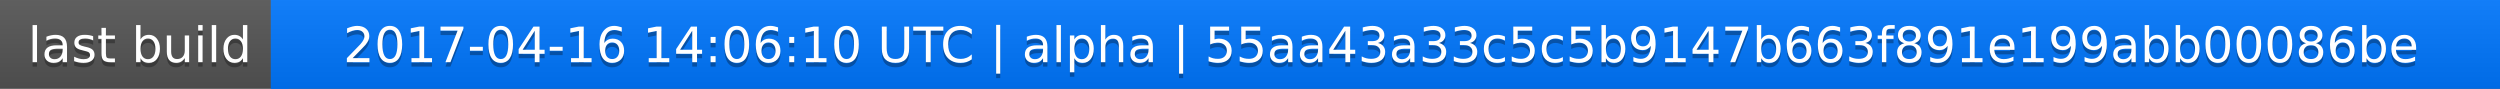
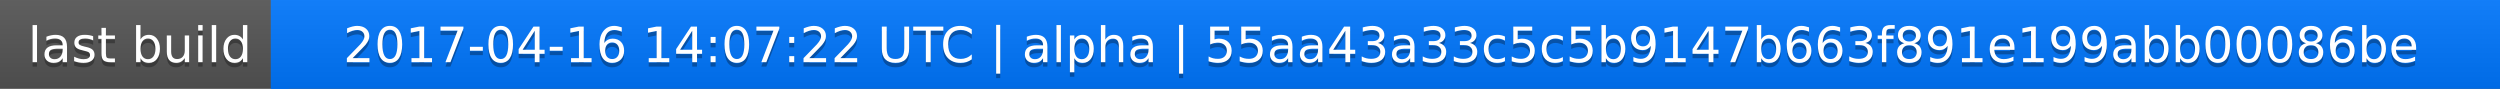
<svg xmlns="http://www.w3.org/2000/svg" width="563" height="20">
  <linearGradient id="a" x2="0" y2="100%">
    <stop offset="0" stop-color="#bbb" stop-opacity=".1" />
    <stop offset="1" stop-opacity=".1" />
  </linearGradient>
  <rect rx="0" width="563" height="20" fill="#555" />
  <rect rx="0" x="61" width="502" height="20" fill="#07f" />
  <path fill="#07f" d="M61 0h4v20h-4z" />
  <rect rx="0" width="563" height="20" fill="url(#a)" />
  <g fill="#fff" text-anchor="middle" font-family="DejaVu Sans,Verdana,Geneva,sans-serif" font-size="11">
    <text x="31.5" y="15" fill="#010101" fill-opacity=".3">last build</text>
    <text x="31.5" y="14">last build</text>
-     <text x="311" y="15" fill="#010101" fill-opacity=".3">2017-04-16 14:06:10 UTC | alpha | 55aa43a33c5c5b9147b663f891e199abb00086be</text>
-     <text x="311" y="14">2017-04-16 14:06:10 UTC | alpha | 55aa43a33c5c5b9147b663f891e199abb00086be</text>
+     <text x="311" y="15" fill="#010101" fill-opacity=".3">2017-04-16 14:07:22 UTC | alpha | 55aa43a33c5c5b9147b663f891e199abb00086be</text>
+     <text x="311" y="14">2017-04-16 14:07:22 UTC | alpha | 55aa43a33c5c5b9147b663f891e199abb00086be</text>
  </g>
</svg>
